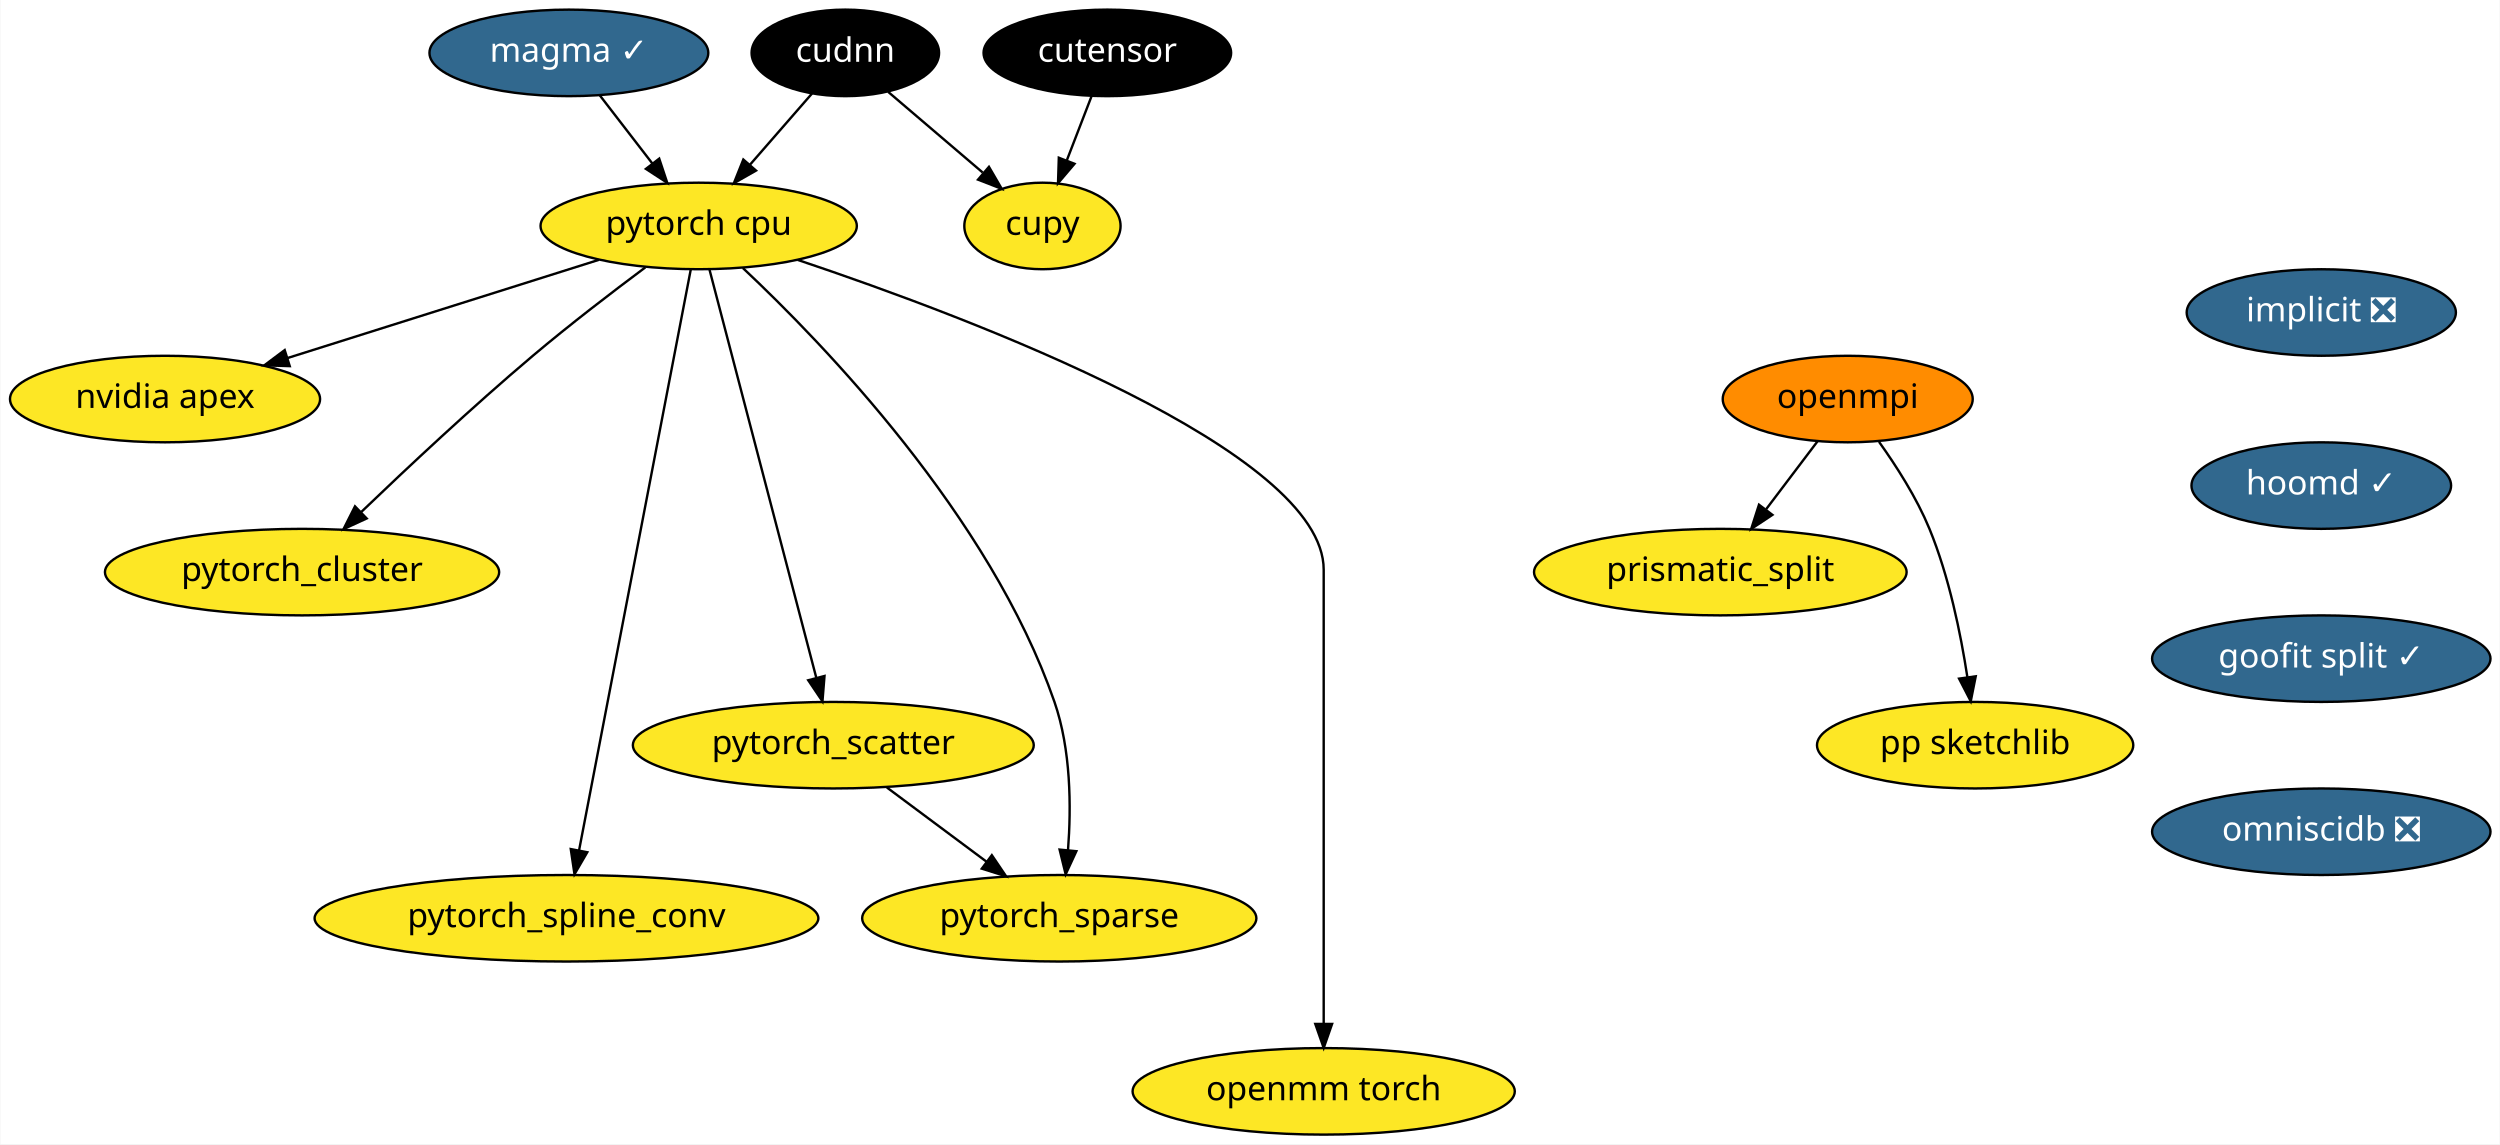
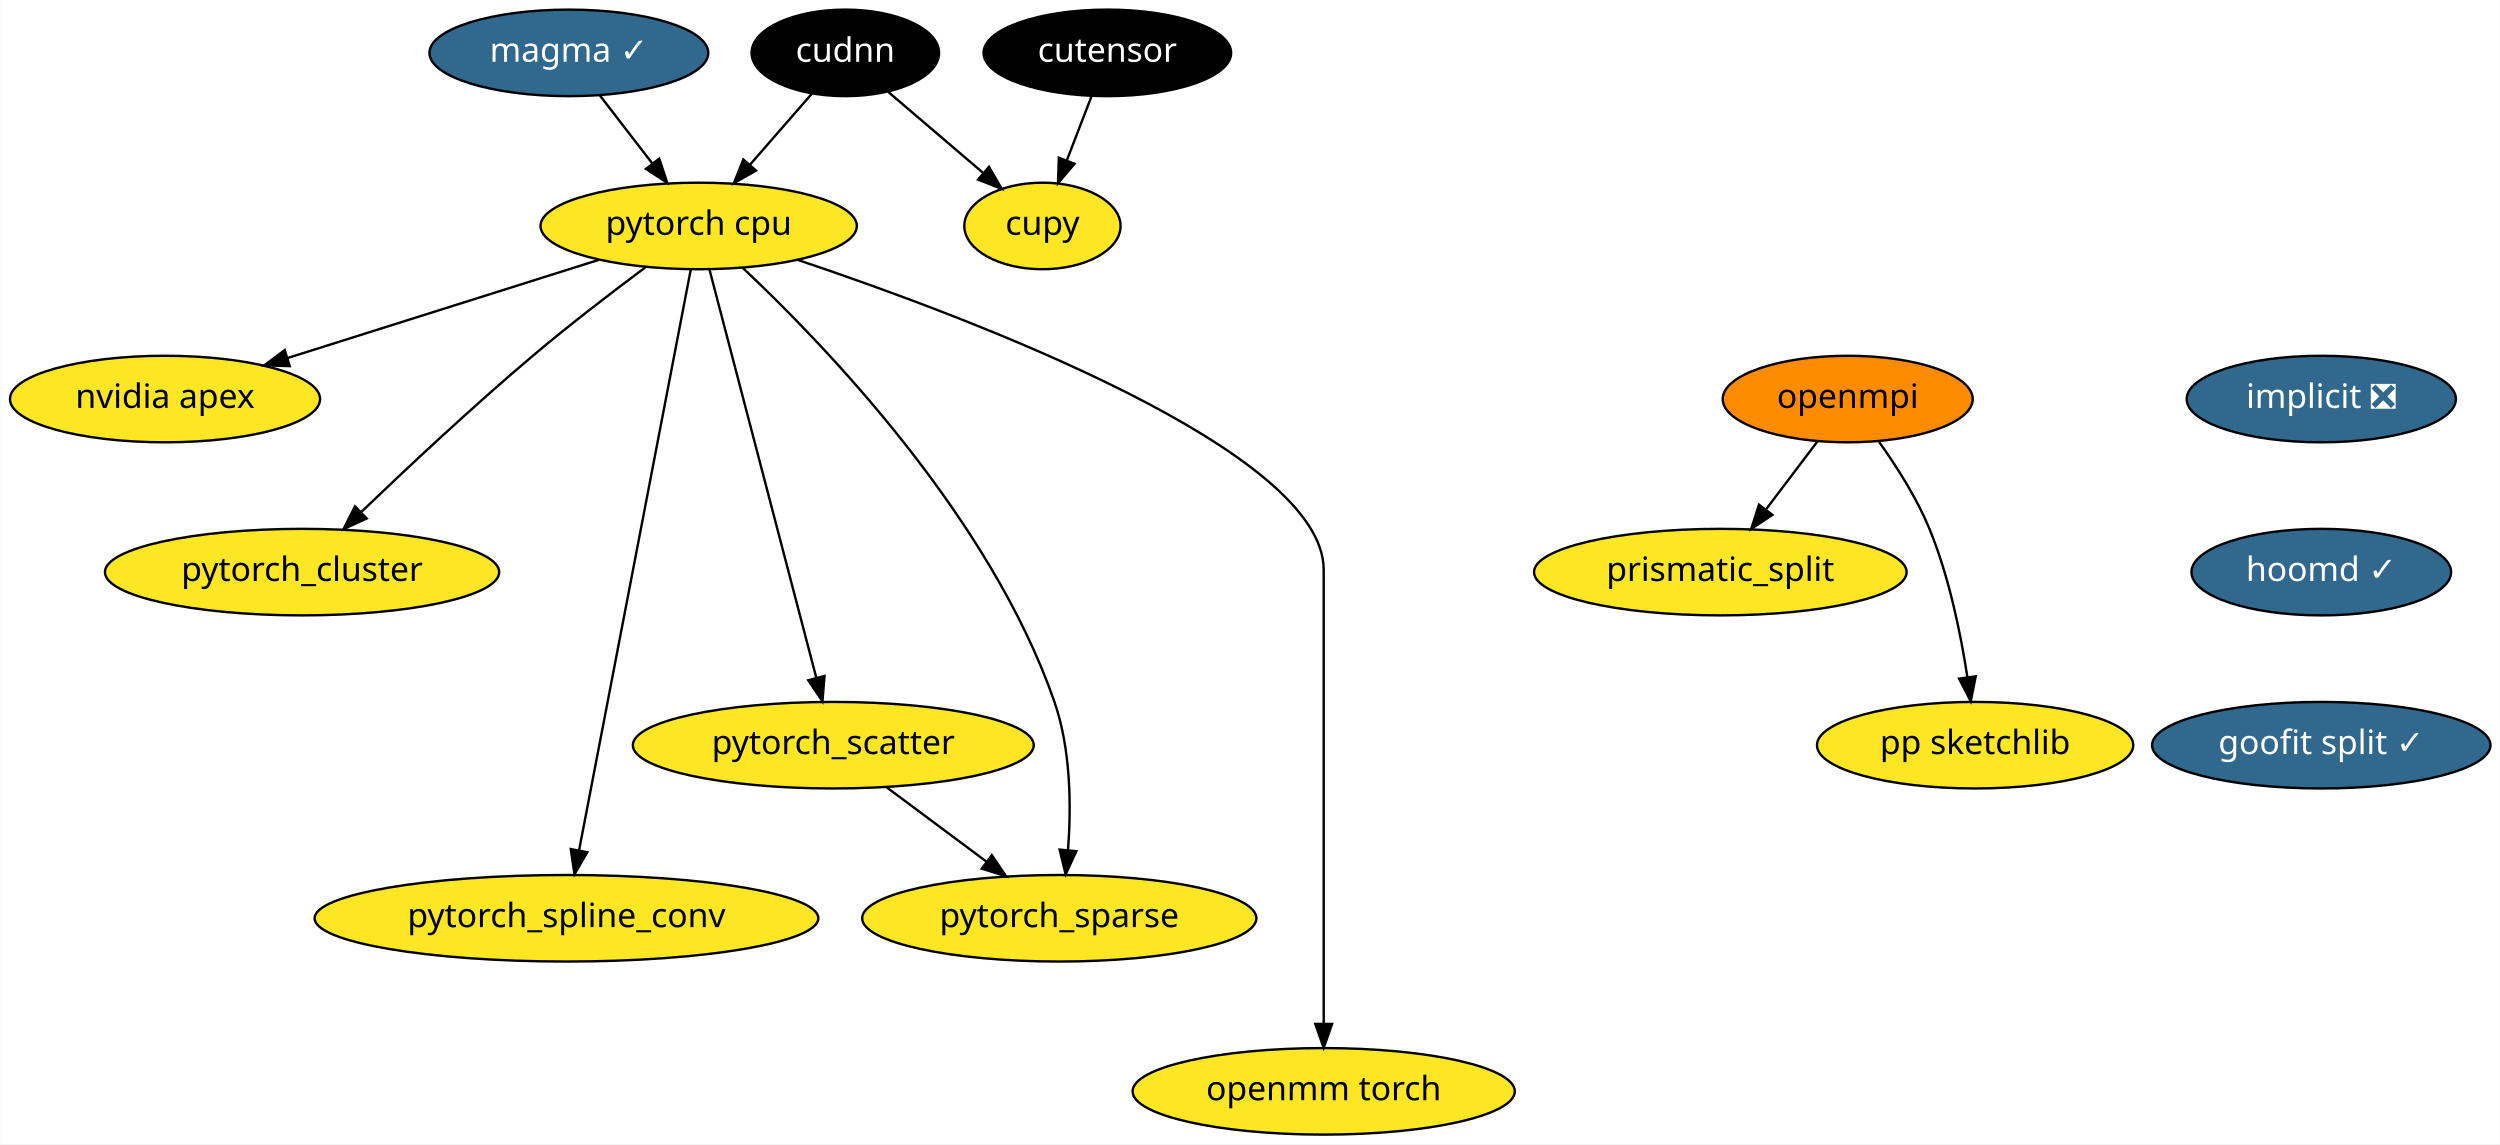
<svg xmlns="http://www.w3.org/2000/svg" xmlns:xlink="http://www.w3.org/1999/xlink" width="1040pt" height="476pt" viewBox="0.00 0.00 1039.69 476.00">
  <g id="graph0" class="graph" transform="scale(1 1) rotate(0) translate(4 472)">
    <polygon fill="white" stroke="transparent" points="-4,4 -4,-472 1035.69,-472 1035.69,4 -4,4" />
    <g id="node1" class="node">
      <g id="a_node1">
        <a xlink:href="https://github.com/conda-forge/implicit-feedstock/pull/34" xlink:title="implicit ❎">
-           <ellipse fill="#31688e" stroke="black" cx="961.5" cy="-342" rx="56" ry="18" />
-           <text text-anchor="middle" x="961.5" y="-338.3" font-family="Times-Roman" font-size="14.00" fill="white">implicit ❎</text>
+           <ellipse fill="#31688e" stroke="black" cx="961.5" cy="-306" rx="56" ry="18" />
+           <text text-anchor="middle" x="961.5" y="-302.3" font-family="Times-Roman" font-size="14.00" fill="white">implicit ❎</text>
        </a>
      </g>
    </g>
    <g id="node2" class="node">
      <g id="a_node2">
        <a xlink:href="https://github.com/conda-forge/hoomd-feedstock/pull/36" xlink:title="hoomd ✓">
-           <ellipse fill="#31688e" stroke="black" cx="961.5" cy="-270" rx="54" ry="18" />
-           <text text-anchor="middle" x="961.5" y="-266.3" font-family="Times-Roman" font-size="14.00" fill="white">hoomd ✓</text>
+           <ellipse fill="#31688e" stroke="black" cx="961.5" cy="-234" rx="54" ry="18" />
+           <text text-anchor="middle" x="961.5" y="-230.3" font-family="Times-Roman" font-size="14.00" fill="white">hoomd ✓</text>
        </a>
      </g>
    </g>
    <g id="node6" class="node">
      <g id="a_node6">
        <a xlink:href="https://github.com/conda-forge/goofit-split-feedstock/pull/9" xlink:title="goofit split ✓">
-           <ellipse fill="#31688e" stroke="black" cx="961.5" cy="-198" rx="70.39" ry="18" />
-           <text text-anchor="middle" x="961.5" y="-194.3" font-family="Times-Roman" font-size="14.00" fill="white">goofit split ✓</text>
+           <ellipse fill="#31688e" stroke="black" cx="961.5" cy="-162" rx="70.39" ry="18" />
+           <text text-anchor="middle" x="961.5" y="-158.3" font-family="Times-Roman" font-size="14.00" fill="white">goofit split ✓</text>
        </a>
      </g>
    </g>
    <g id="node3" class="node">
      <g id="a_node3">
        <a xlink:href="https://github.com/conda-forge/openmpi-feedstock" xlink:title="openmpi">
          <ellipse fill="#ff8c00" stroke="black" cx="764.5" cy="-306" rx="52" ry="18" />
          <text text-anchor="middle" x="764.5" y="-302.3" font-family="Times-Roman" font-size="14.00">openmpi</text>
        </a>
      </g>
    </g>
    <g id="node4" class="node">
      <g id="a_node4">
        <a xlink:href="https://github.com/conda-forge/prismatic_split-feedstock" xlink:title="prismatic_split">
          <ellipse fill="#fde725" stroke="black" cx="711.5" cy="-234" rx="77.5" ry="18" />
          <text text-anchor="middle" x="711.5" y="-230.3" font-family="Times-Roman" font-size="14.00">prismatic_split</text>
        </a>
      </g>
    </g>
    <g id="edge2" class="edge">
      <path fill="none" stroke="black" d="M751.94,-288.41C745.57,-279.99 737.69,-269.58 730.58,-260.2" />
      <polygon fill="black" stroke="black" points="733.17,-257.82 724.34,-251.96 727.58,-262.04 733.17,-257.82" />
    </g>
    <g id="node5" class="node">
      <g id="a_node5">
        <a xlink:href="https://github.com/conda-forge/pp-sketchlib-feedstock" xlink:title="pp sketchlib">
          <ellipse fill="#fde725" stroke="black" cx="817.5" cy="-162" rx="65.79" ry="18" />
          <text text-anchor="middle" x="817.5" y="-158.3" font-family="Times-Roman" font-size="14.00">pp sketchlib</text>
        </a>
      </g>
    </g>
    <g id="edge3" class="edge">
      <path fill="none" stroke="black" d="M777.51,-288.21C784.68,-278.19 793.18,-264.94 798.5,-252 806.65,-232.18 811.5,-208.39 814.26,-190.39" />
      <polygon fill="black" stroke="black" points="817.75,-190.66 815.68,-180.27 810.82,-189.69 817.75,-190.66" />
-     </g>
-     <g id="node16" class="node">
-       <g id="a_node16">
-         <a xlink:href="https://github.com/conda-forge/omniscidb-feedstock/pull/30" xlink:title="omniscidb ❎">
-           <ellipse fill="#31688e" stroke="black" cx="961.5" cy="-126" rx="70.39" ry="18" />
-           <text text-anchor="middle" x="961.5" y="-122.3" font-family="Times-Roman" font-size="14.00" fill="white">omniscidb ❎</text>
-         </a>
-       </g>
    </g>
    <g id="node7" class="node">
      <g id="a_node7">
        <a xlink:href="https://github.com/conda-forge/pytorch-cpu-feedstock" xlink:title="pytorch cpu">
          <ellipse fill="#fde725" stroke="black" cx="286.5" cy="-378" rx="65.79" ry="18" />
          <text text-anchor="middle" x="286.5" y="-374.3" font-family="Times-Roman" font-size="14.00">pytorch cpu</text>
        </a>
      </g>
    </g>
    <g id="node8" class="node">
      <g id="a_node8">
        <a xlink:href="https://github.com/conda-forge/nvidia-apex-feedstock" xlink:title="nvidia apex">
          <ellipse fill="#fde725" stroke="black" cx="64.5" cy="-306" rx="64.5" ry="18" />
          <text text-anchor="middle" x="64.5" y="-302.3" font-family="Times-Roman" font-size="14.00">nvidia apex</text>
        </a>
      </g>
    </g>
    <g id="edge5" class="edge">
      <path fill="none" stroke="black" d="M245,-363.92C208.33,-352.35 154.72,-335.45 115.45,-323.06" />
      <polygon fill="black" stroke="black" points="116.38,-319.69 105.79,-320.02 114.28,-326.37 116.38,-319.69" />
    </g>
    <g id="node9" class="node">
      <g id="a_node9">
        <a xlink:href="https://github.com/conda-forge/pytorch_cluster-feedstock" xlink:title="pytorch_cluster">
          <ellipse fill="#fde725" stroke="black" cx="121.5" cy="-234" rx="82" ry="18" />
          <text text-anchor="middle" x="121.5" y="-230.3" font-family="Times-Roman" font-size="14.00">pytorch_cluster</text>
        </a>
      </g>
    </g>
    <g id="edge6" class="edge">
      <path fill="none" stroke="black" d="M264.34,-360.8C250.6,-350.55 232.73,-336.86 217.5,-324 192.47,-302.86 165.19,-277.31 146.13,-259.02" />
      <polygon fill="black" stroke="black" points="148.38,-256.32 138.75,-251.9 143.52,-261.36 148.38,-256.32" />
    </g>
    <g id="node10" class="node">
      <g id="a_node10">
        <a xlink:href="https://github.com/conda-forge/pytorch_scatter-feedstock" xlink:title="pytorch_scatter">
          <ellipse fill="#fde725" stroke="black" cx="342.5" cy="-162" rx="83.39" ry="18" />
          <text text-anchor="middle" x="342.5" y="-158.3" font-family="Times-Roman" font-size="14.00">pytorch_scatter</text>
        </a>
      </g>
    </g>
    <g id="edge7" class="edge">
      <path fill="none" stroke="black" d="M290.99,-359.85C300.7,-322.75 323.71,-234.81 335.41,-190.1" />
      <polygon fill="black" stroke="black" points="338.84,-190.79 337.99,-180.23 332.07,-189.02 338.84,-190.79" />
    </g>
    <g id="node11" class="node">
      <g id="a_node11">
        <a xlink:href="https://github.com/conda-forge/pytorch_spline_conv-feedstock" xlink:title="pytorch_spline_conv">
          <ellipse fill="#fde725" stroke="black" cx="231.5" cy="-90" rx="104.78" ry="18" />
          <text text-anchor="middle" x="231.5" y="-86.3" font-family="Times-Roman" font-size="14.00">pytorch_spline_conv</text>
        </a>
      </g>
    </g>
    <g id="edge8" class="edge">
      <path fill="none" stroke="black" d="M283.22,-359.97C274.04,-312.19 247.97,-176.62 236.74,-118.27" />
      <polygon fill="black" stroke="black" points="240.15,-117.47 234.83,-108.31 233.28,-118.79 240.15,-117.47" />
    </g>
    <g id="node12" class="node">
      <g id="a_node12">
        <a xlink:href="https://github.com/conda-forge/pytorch_sparse-feedstock" xlink:title="pytorch_sparse">
          <ellipse fill="#fde725" stroke="black" cx="436.5" cy="-90" rx="82" ry="18" />
          <text text-anchor="middle" x="436.5" y="-86.3" font-family="Times-Roman" font-size="14.00">pytorch_sparse</text>
        </a>
      </g>
    </g>
    <g id="edge9" class="edge">
      <path fill="none" stroke="black" d="M304.85,-360.53C338.17,-329.24 407.69,-257.41 434.5,-180 441.36,-160.19 441.51,-136.39 440.14,-118.39" />
      <polygon fill="black" stroke="black" points="443.61,-117.9 439.16,-108.28 436.64,-118.57 443.61,-117.9" />
    </g>
    <g id="node13" class="node">
      <g id="a_node13">
        <a xlink:href="https://github.com/conda-forge/openmm-torch-feedstock" xlink:title="openmm torch">
          <ellipse fill="#fde725" stroke="black" cx="546.5" cy="-18" rx="79.5" ry="18" />
          <text text-anchor="middle" x="546.5" y="-14.3" font-family="Times-Roman" font-size="14.00">openmm torch</text>
        </a>
      </g>
    </g>
    <g id="edge10" class="edge">
      <path fill="none" stroke="black" d="M327.7,-363.88C401.01,-339.28 546.5,-284.25 546.5,-235 546.5,-235 546.5,-235 546.5,-161 546.5,-121 546.5,-74.65 546.5,-46.08" />
      <polygon fill="black" stroke="black" points="550,-46.05 546.5,-36.05 543,-46.05 550,-46.05" />
    </g>
    <g id="edge11" class="edge">
      <path fill="none" stroke="black" d="M364.78,-144.41C377.19,-135.17 392.81,-123.54 406.3,-113.49" />
      <polygon fill="black" stroke="black" points="408.45,-116.25 414.38,-107.47 404.27,-110.64 408.45,-116.25" />
    </g>
    <g id="node14" class="node">
      <g id="a_node14">
        <a xlink:href="https://github.com/conda-forge/cupy-feedstock" xlink:title="cupy">
          <ellipse fill="#fde725" stroke="black" cx="429.5" cy="-378" rx="32.5" ry="18" />
          <text text-anchor="middle" x="429.5" y="-374.3" font-family="Times-Roman" font-size="14.00">cupy</text>
        </a>
      </g>
    </g>
    <g id="node15" class="node">
      <g id="a_node15">
        <a xlink:href="https://github.com/conda-forge/cudnn-feedstock" xlink:title="cudnn">
          <ellipse fill="#000000" stroke="black" cx="347.5" cy="-450" rx="39" ry="18" />
          <text text-anchor="middle" x="347.5" y="-446.3" font-family="Times-Roman" font-size="14.00" fill="white">cudnn</text>
        </a>
      </g>
    </g>
    <g id="edge12" class="edge">
      <path fill="none" stroke="black" d="M333.66,-433.12C326,-424.33 316.33,-413.23 307.74,-403.37" />
      <polygon fill="black" stroke="black" points="310.35,-401.04 301.14,-395.8 305.07,-405.64 310.35,-401.04" />
    </g>
    <g id="edge13" class="edge">
      <path fill="none" stroke="black" d="M365.29,-433.81C376.81,-423.98 391.96,-411.04 404.66,-400.21" />
      <polygon fill="black" stroke="black" points="407.25,-402.6 412.58,-393.44 402.7,-397.27 407.25,-402.6" />
    </g>
-     <g id="node17" class="node">
-       <g id="a_node17">
+     <g id="node16" class="node">
+       <g id="a_node16">
        <a xlink:href="https://github.com/conda-forge/magma-feedstock/pull/8" xlink:title="magma ✓">
          <ellipse fill="#31688e" stroke="black" cx="232.5" cy="-450" rx="58" ry="18" />
          <text text-anchor="middle" x="232.5" y="-446.3" font-family="Times-Roman" font-size="14.00" fill="white">magma ✓</text>
        </a>
      </g>
    </g>
-     <g id="edge15" class="edge">
+     <g id="edge14" class="edge">
      <path fill="none" stroke="black" d="M245.3,-432.41C251.86,-423.91 259.98,-413.37 267.28,-403.91" />
      <polygon fill="black" stroke="black" points="270.08,-406.01 273.42,-395.96 264.54,-401.74 270.08,-406.01" />
    </g>
-     <g id="node18" class="node">
-       <g id="a_node18">
+     <g id="node17" class="node">
+       <g id="a_node17">
        <a xlink:href="https://github.com/conda-forge/cutensor-feedstock" xlink:title="cutensor">
          <ellipse fill="#000000" stroke="black" cx="456.5" cy="-450" rx="51.5" ry="18" />
          <text text-anchor="middle" x="456.5" y="-446.3" font-family="Times-Roman" font-size="14.00" fill="white">cutensor</text>
        </a>
      </g>
    </g>
-     <g id="edge16" class="edge">
+     <g id="edge15" class="edge">
      <path fill="none" stroke="black" d="M449.96,-432.05C446.88,-424.06 443.13,-414.33 439.68,-405.4" />
      <polygon fill="black" stroke="black" points="442.84,-403.86 435.98,-395.79 436.31,-406.38 442.84,-403.86" />
    </g>
  </g>
</svg>
